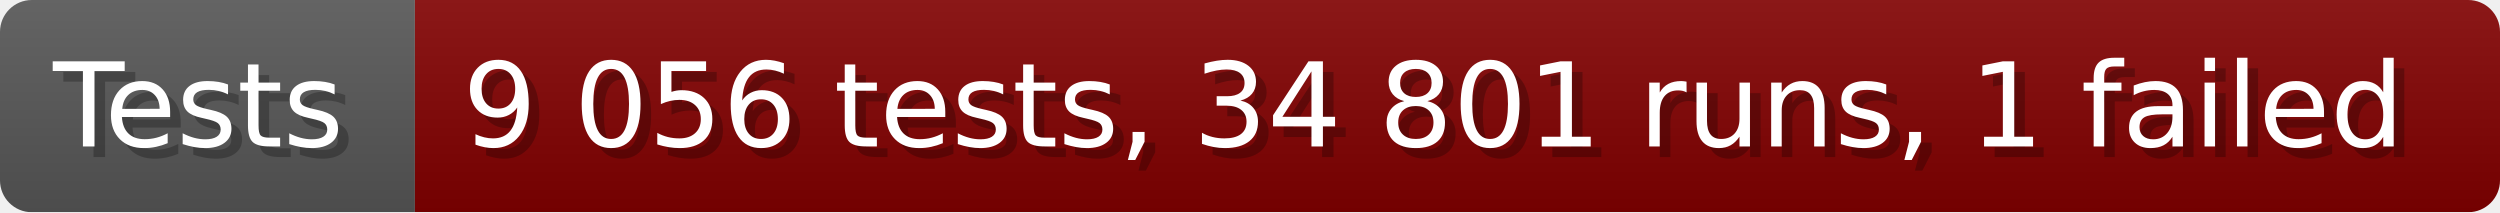
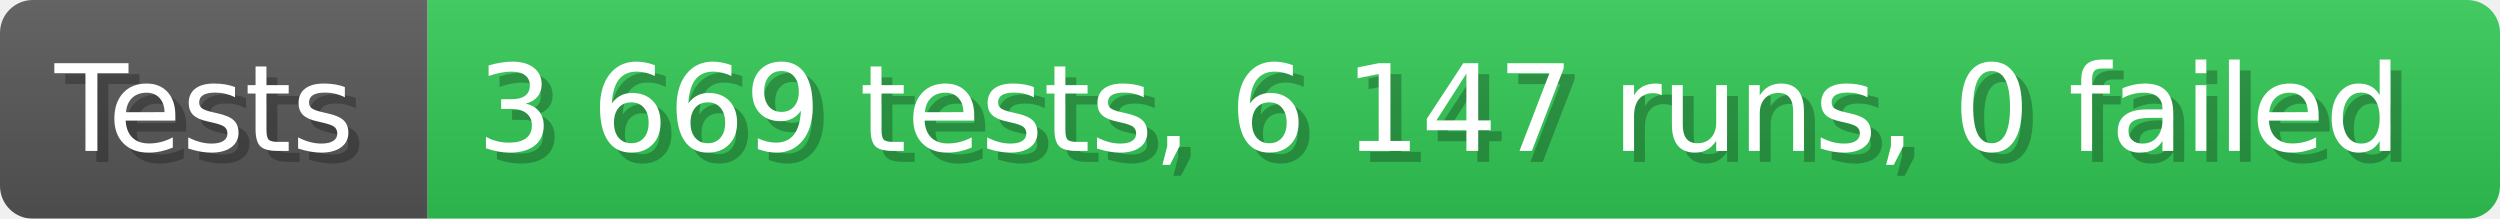
- <svg xmlns="http://www.w3.org/2000/svg" width="235.6" height="20" viewBox="0 0 2356 200" role="img" aria-label="Tests: 9 056 tests, 34 801 runs, 1 failed">
+ <svg xmlns="http://www.w3.org/2000/svg" width="228.6" height="20" viewBox="0 0 2286 200" role="img" aria-label="Tests: 3 669 tests, 6 147 runs, 0 failed">
  <linearGradient id="a" x2="0" y2="100%">
    <stop offset="0" stop-opacity=".1" stop-color="#EEE" />
    <stop offset="1" stop-opacity=".1" />
  </linearGradient>
  <mask id="m">
-     <rect width="2356" height="200" rx="30" fill="#FFF" />
+     <rect width="2286" height="200" rx="30" fill="#FFF" />
  </mask>
  <g mask="url(#m)">
    <rect width="391" height="200" fill="#555" />
-     <rect width="1965" height="200" fill="#800000" x="391" />
-     <rect width="2356" height="200" fill="url(#a)" />
+     <rect width="1895" height="200" fill="#31c653" x="391" />
+     <rect width="2286" height="200" fill="url(#a)" />
  </g>
  <g aria-hidden="true" fill="#fff" text-anchor="start" font-family="Verdana,DejaVu Sans,sans-serif" font-size="110">
    <text x="60" y="148" textLength="291" fill="#000" opacity="0.25">Tests</text>
    <text x="50" y="138" textLength="291">Tests</text>
-     <text x="446" y="148" textLength="1865" fill="#000" opacity="0.25">9 056 tests, 34 801 runs, 1 failed</text>
-     <text x="436" y="138" textLength="1865">9 056 tests, 34 801 runs, 1 failed</text>
+     <text x="446" y="148" textLength="1795" fill="#000" opacity="0.25">3 669 tests, 6 147 runs, 0 failed</text>
+     <text x="436" y="138" textLength="1795">3 669 tests, 6 147 runs, 0 failed</text>
  </g>
</svg>
